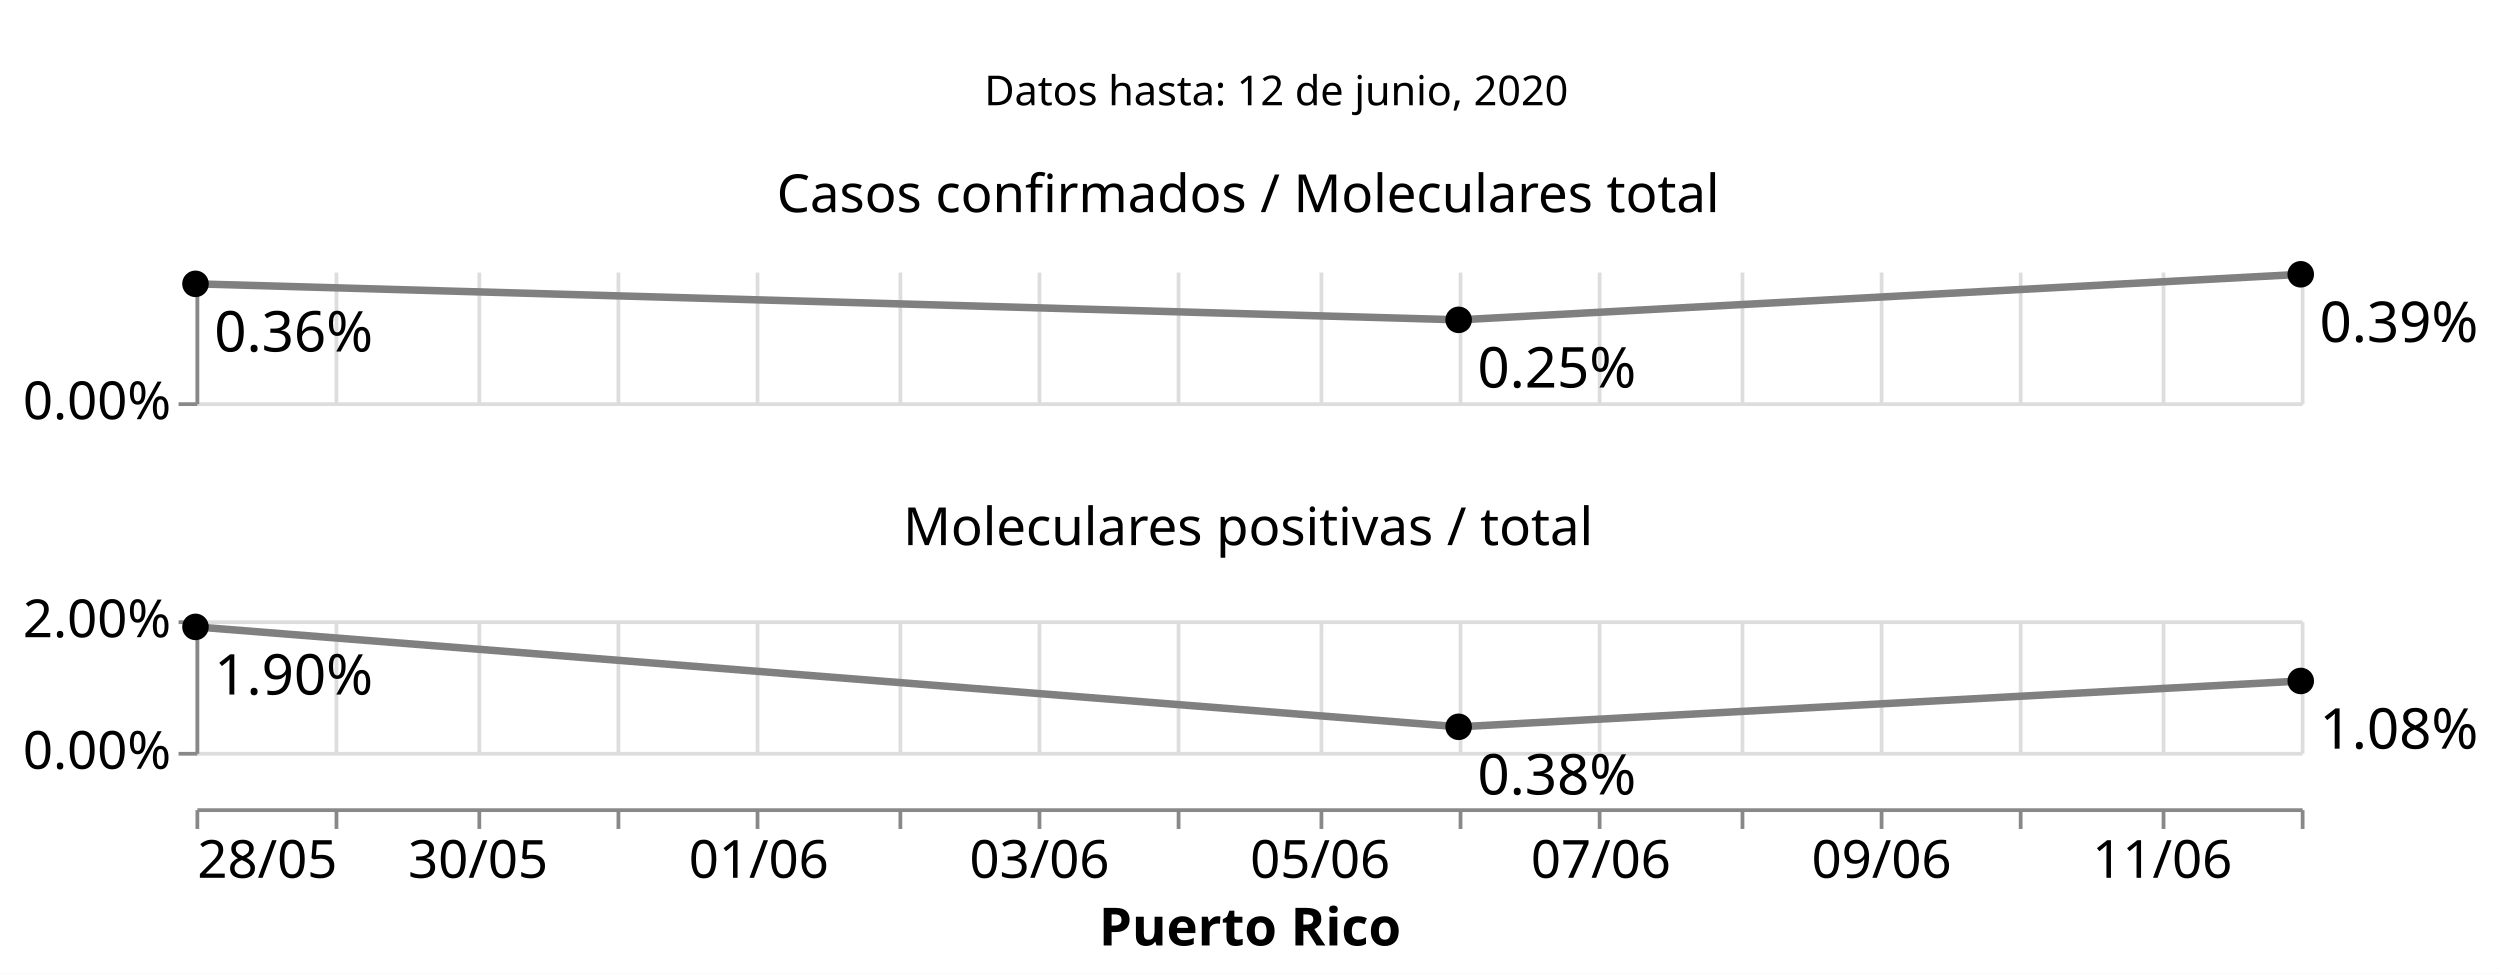
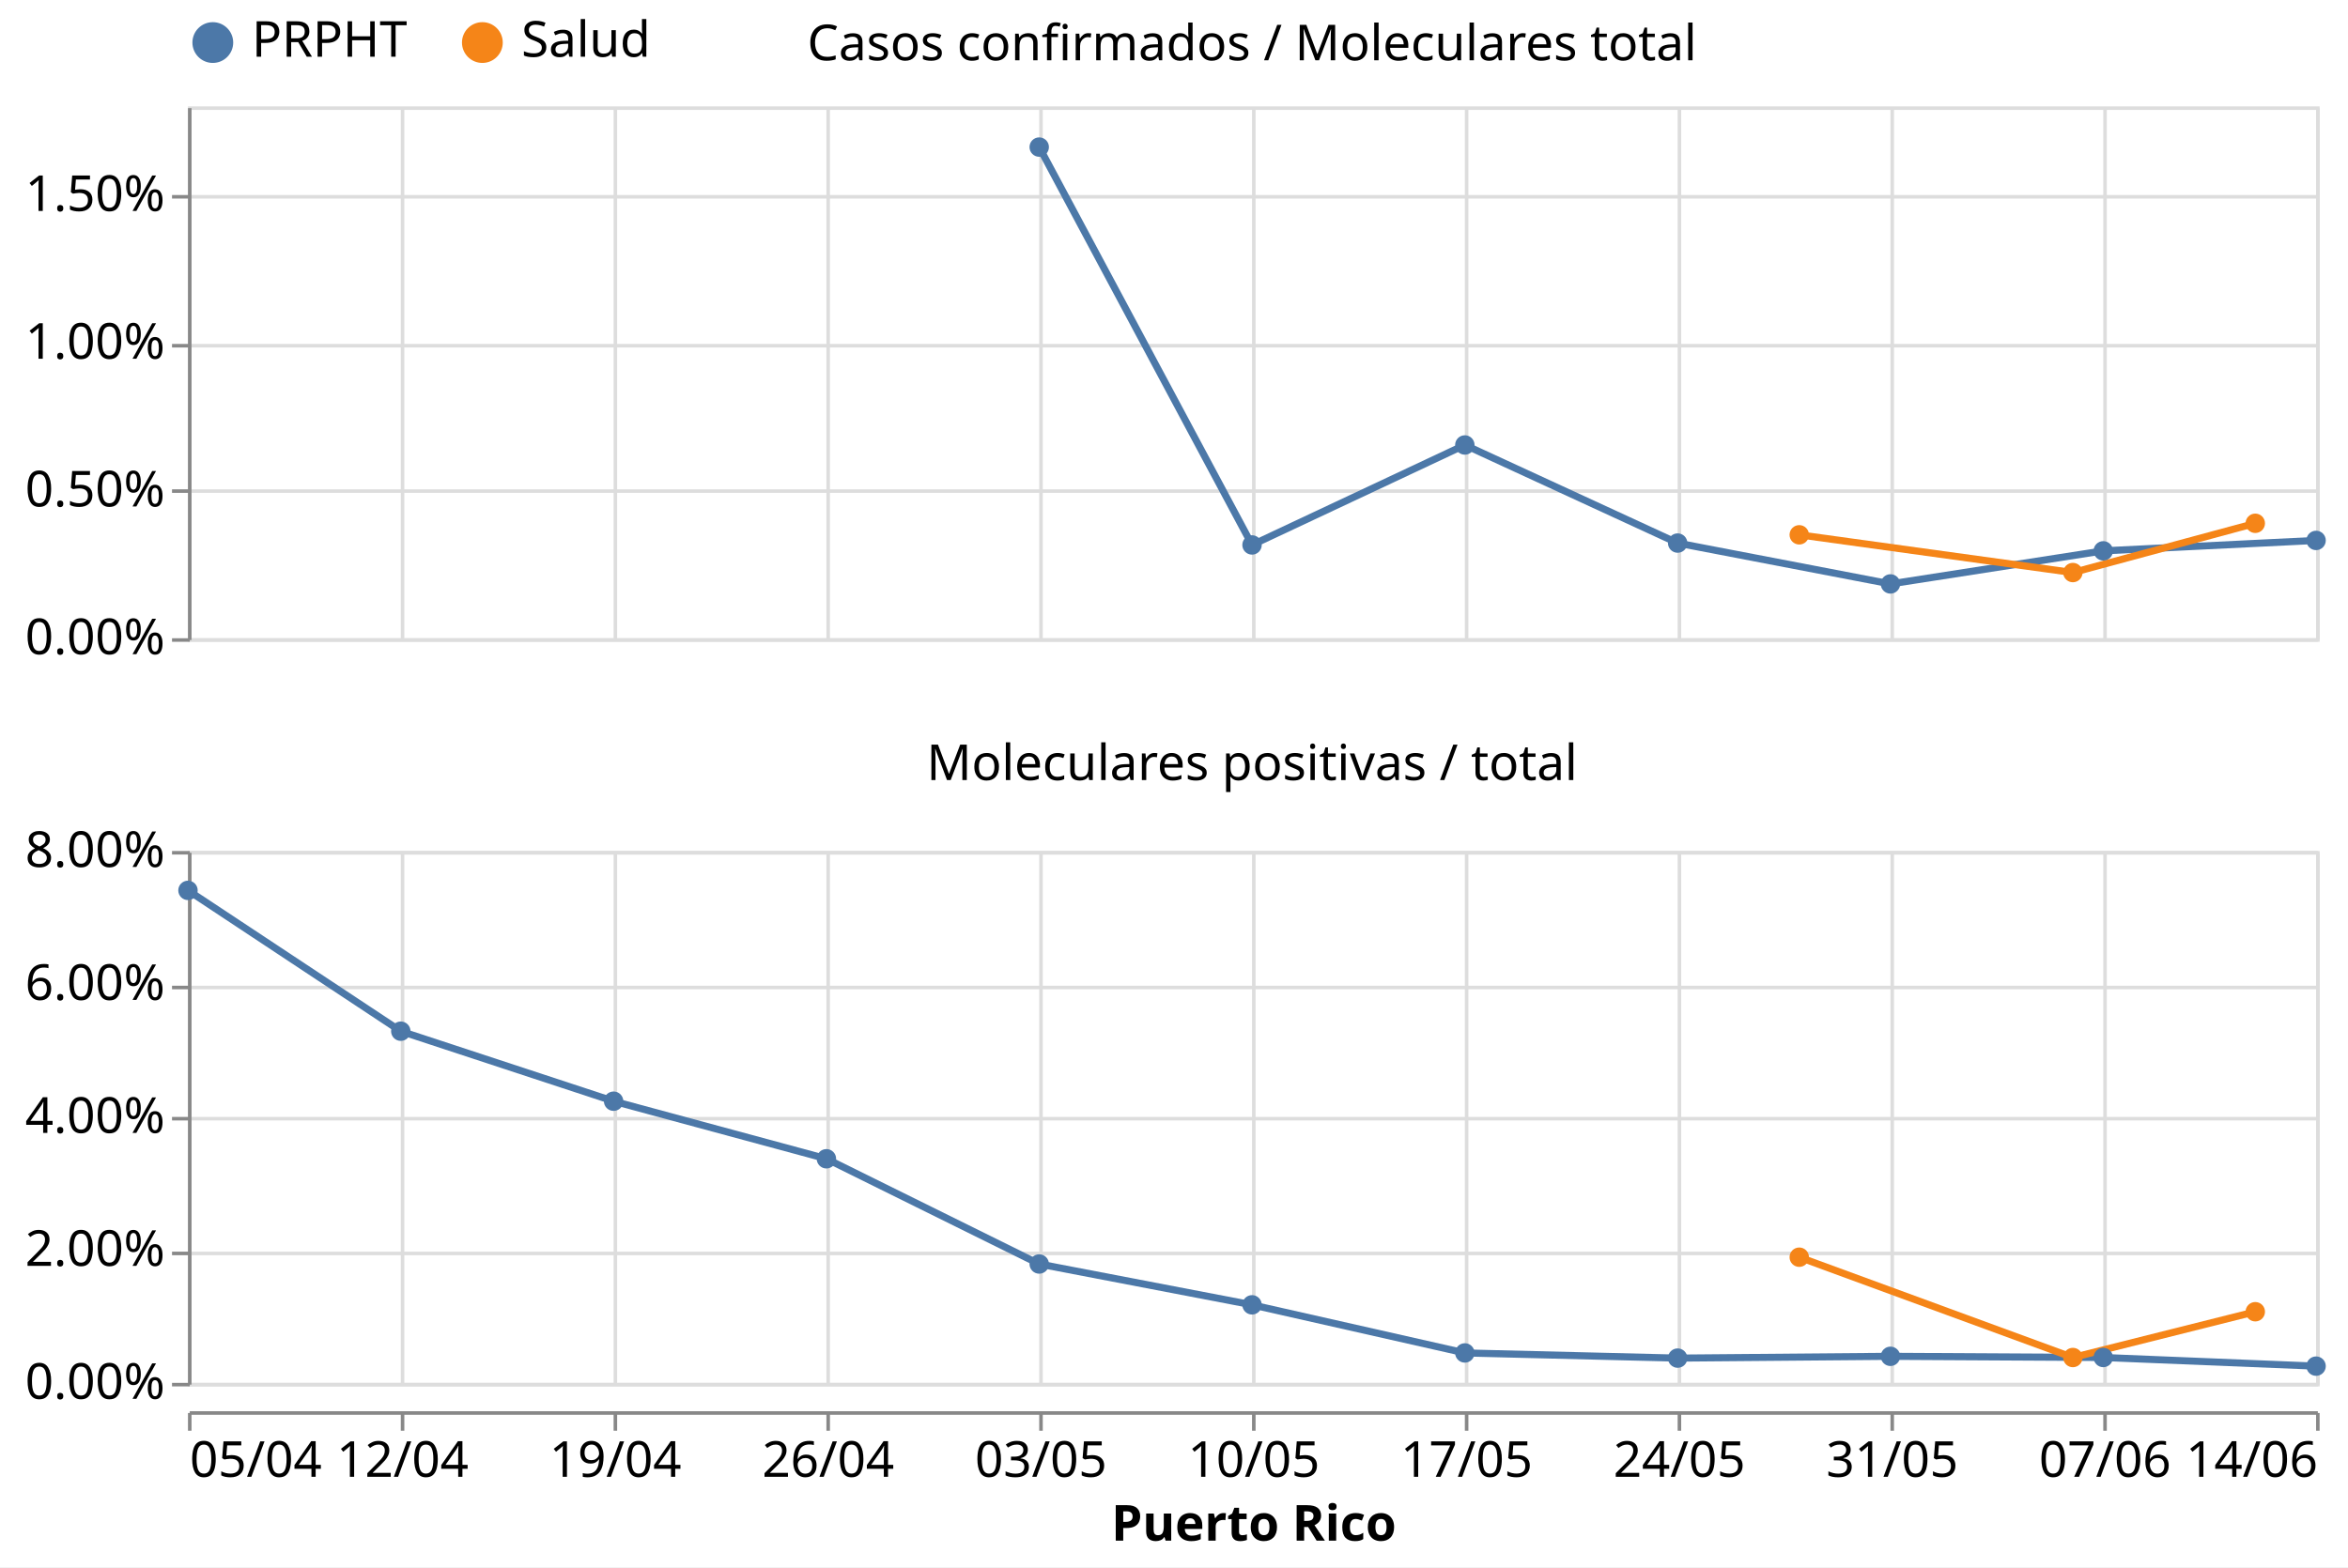
- <svg xmlns="http://www.w3.org/2000/svg" class="marks" width="665" height="259" viewBox="0 0 665 259" version="1.1">
-   <rect width="665" height="259" style="fill: white;" />
-   <g transform="translate(52,5)">
+ <svg xmlns="http://www.w3.org/2000/svg" class="marks" width="662" height="442" viewBox="0 0 662 442" version="1.1">
+   <rect width="662" height="442" style="fill: white;" />
+   <g transform="translate(53,30)">
    <g class="mark-group role-frame root">
      <g transform="translate(0,0)">
        <path class="background" d="M0,0h0v0h0Z" style="fill: none;" />
        <g>
-           <g class="mark-group role-scope concat_0_group">
-             <g transform="translate(0,0)">
-               <path class="background" d="M0,0h575v40h-575Z" style="fill: none; stroke: #ddd; stroke-width: 0;" />
+           <g class="mark-group role-column-footer column_footer">
+             <g transform="translate(0,368)">
+               <path class="background" d="M0,0h600v0h-600Z" style="fill: none;" />
              <g>
-                 <g class="mark-text role-mark concat_0_marks">
-                   <text text-anchor="middle" transform="translate(287.5,23)" style="font-family: sans-serif; font-size: 11px; fill: black;">Datos hasta: 12 de junio, 2020</text>
+                 <g class="mark-group role-axis">
+                   <g transform="translate(0.5,0.5)">
+                     <path class="background" d="M0,0h0v0h0Z" style="pointer-events: none; fill: none;" />
+                     <g>
+                       <g class="mark-rule role-axis-tick" style="pointer-events: none;">
+                         <line transform="translate(0,0)" x2="0" y2="5" style="fill: none; stroke: #888; stroke-width: 1; opacity: 1;" />
+                         <line transform="translate(60,0)" x2="0" y2="5" style="fill: none; stroke: #888; stroke-width: 1; opacity: 1;" />
+                         <line transform="translate(120,0)" x2="0" y2="5" style="fill: none; stroke: #888; stroke-width: 1; opacity: 1;" />
+                         <line transform="translate(180,0)" x2="0" y2="5" style="fill: none; stroke: #888; stroke-width: 1; opacity: 1;" />
+                         <line transform="translate(240,0)" x2="0" y2="5" style="fill: none; stroke: #888; stroke-width: 1; opacity: 1;" />
+                         <line transform="translate(300,0)" x2="0" y2="5" style="fill: none; stroke: #888; stroke-width: 1; opacity: 1;" />
+                         <line transform="translate(360,0)" x2="0" y2="5" style="fill: none; stroke: #888; stroke-width: 1; opacity: 1;" />
+                         <line transform="translate(420,0)" x2="0" y2="5" style="fill: none; stroke: #888; stroke-width: 1; opacity: 1;" />
+                         <line transform="translate(480,0)" x2="0" y2="5" style="fill: none; stroke: #888; stroke-width: 1; opacity: 1;" />
+                         <line transform="translate(540,0)" x2="0" y2="5" style="fill: none; stroke: #888; stroke-width: 1; opacity: 1;" />
+                         <line transform="translate(600,0)" x2="0" y2="5" style="fill: none; stroke: #888; stroke-width: 1; opacity: 1;" />
+                       </g>
+                       <g class="mark-text role-axis-label" style="pointer-events: none;">
+                         <text text-anchor="start" transform="translate(0,18)" style="font-family: sans-serif; font-size: 14px; fill: #000; opacity: 1;">05/04</text>
+                         <text text-anchor="middle" transform="translate(60,18)" style="font-family: sans-serif; font-size: 14px; fill: #000; opacity: 1;">12/04</text>
+                         <text text-anchor="middle" transform="translate(120,18)" style="font-family: sans-serif; font-size: 14px; fill: #000; opacity: 1;">19/04</text>
+                         <text text-anchor="middle" transform="translate(180,18)" style="font-family: sans-serif; font-size: 14px; fill: #000; opacity: 1;">26/04</text>
+                         <text text-anchor="middle" transform="translate(240,18)" style="font-family: sans-serif; font-size: 14px; fill: #000; opacity: 1;">03/05</text>
+                         <text text-anchor="middle" transform="translate(300,18)" style="font-family: sans-serif; font-size: 14px; fill: #000; opacity: 1;">10/05</text>
+                         <text text-anchor="middle" transform="translate(360,18)" style="font-family: sans-serif; font-size: 14px; fill: #000; opacity: 1;">17/05</text>
+                         <text text-anchor="middle" transform="translate(420,18)" style="font-family: sans-serif; font-size: 14px; fill: #000; opacity: 1;">24/05</text>
+                         <text text-anchor="middle" transform="translate(480,18)" style="font-family: sans-serif; font-size: 14px; fill: #000; opacity: 1;">31/05</text>
+                         <text text-anchor="middle" transform="translate(540,18)" style="font-family: sans-serif; font-size: 14px; fill: #000; opacity: 1;">07/06</text>
+                         <text text-anchor="end" transform="translate(600,18)" style="font-family: sans-serif; font-size: 14px; fill: #000; opacity: 1;">14/06</text>
+                       </g>
+                       <g class="mark-rule role-axis-domain" style="pointer-events: none;">
+                         <line transform="translate(0,0)" x2="600" y2="0" style="fill: none; stroke: #888; stroke-width: 1; opacity: 1;" />
+                       </g>
+                       <g class="mark-text role-axis-title" style="pointer-events: none;">
+                         <text text-anchor="middle" transform="translate(300,36)" style="font-family: sans-serif; font-size: 14px; font-weight: bold; fill: #000; opacity: 1;">Puerto Rico</text>
+                       </g>
+                     </g>
+                     <path class="foreground" d="" style="pointer-events: none; display: none; fill: none;" />
+                   </g>
                </g>
              </g>
              <path class="foreground" d="" style="display: none; fill: none;" />
            </g>
          </g>
-           <g class="mark-group role-scope concat_1_group">
-             <g transform="translate(0,67)">
-               <path class="background" d="M0,0h0v0h0Z" style="fill: none;" />
+           <g class="mark-group role-scope cell">
+             <g transform="translate(0,0)">
+               <path class="background" d="M0.5,0.5h600v150h-600Z" style="fill: none; stroke: #ddd;" />
              <g>
-                 <g class="mark-group role-column-footer concat_1_column_footer">
-                   <g transform="translate(0,143)">
-                     <path class="background" d="M0,0h560v0h-560Z" style="fill: none;" />
-                     <g>
-                       <g class="mark-group role-axis">
-                         <g transform="translate(0.5,0.5)">
-                           <path class="background" d="M0,0h0v0h0Z" style="pointer-events: none; fill: none;" />
+                 <g class="mark-group role-axis">
+                   <g transform="translate(0.5,150.5)">
+                     <path class="background" d="M0,0h0v0h0Z" style="pointer-events: none; fill: none;" />
+                     <g>
+                       <g class="mark-rule role-axis-grid" style="pointer-events: none;">
+                         <line transform="translate(0,-150)" x2="0" y2="150" style="fill: none; stroke: #ddd; stroke-width: 1; opacity: 1;" />
+                         <line transform="translate(60,-150)" x2="0" y2="150" style="fill: none; stroke: #ddd; stroke-width: 1; opacity: 1;" />
+                         <line transform="translate(120,-150)" x2="0" y2="150" style="fill: none; stroke: #ddd; stroke-width: 1; opacity: 1;" />
+                         <line transform="translate(180,-150)" x2="0" y2="150" style="fill: none; stroke: #ddd; stroke-width: 1; opacity: 1;" />
+                         <line transform="translate(240,-150)" x2="0" y2="150" style="fill: none; stroke: #ddd; stroke-width: 1; opacity: 1;" />
+                         <line transform="translate(300,-150)" x2="0" y2="150" style="fill: none; stroke: #ddd; stroke-width: 1; opacity: 1;" />
+                         <line transform="translate(360,-150)" x2="0" y2="150" style="fill: none; stroke: #ddd; stroke-width: 1; opacity: 1;" />
+                         <line transform="translate(420,-150)" x2="0" y2="150" style="fill: none; stroke: #ddd; stroke-width: 1; opacity: 1;" />
+                         <line transform="translate(480,-150)" x2="0" y2="150" style="fill: none; stroke: #ddd; stroke-width: 1; opacity: 1;" />
+                         <line transform="translate(540,-150)" x2="0" y2="150" style="fill: none; stroke: #ddd; stroke-width: 1; opacity: 1;" />
+                         <line transform="translate(600,-150)" x2="0" y2="150" style="fill: none; stroke: #ddd; stroke-width: 1; opacity: 1;" />
+                       </g>
+                     </g>
+                     <path class="foreground" d="" style="pointer-events: none; display: none; fill: none;" />
+                   </g>
+                 </g>
+                 <g class="mark-group role-axis">
+                   <g transform="translate(0.5,0.5)">
+                     <path class="background" d="M0,0h0v0h0Z" style="pointer-events: none; fill: none;" />
+                     <g>
+                       <g class="mark-rule role-axis-grid" style="pointer-events: none;">
+                         <line transform="translate(0,150)" x2="600" y2="0" style="fill: none; stroke: #ddd; stroke-width: 1; opacity: 1;" />
+                         <line transform="translate(0,108)" x2="600" y2="0" style="fill: none; stroke: #ddd; stroke-width: 1; opacity: 1;" />
+                         <line transform="translate(0,67)" x2="600" y2="0" style="fill: none; stroke: #ddd; stroke-width: 1; opacity: 1;" />
+                         <line transform="translate(0,25)" x2="600" y2="0" style="fill: none; stroke: #ddd; stroke-width: 1; opacity: 1;" />
+                       </g>
+                     </g>
+                     <path class="foreground" d="" style="pointer-events: none; display: none; fill: none;" />
+                   </g>
+                 </g>
+                 <g class="mark-group role-axis">
+                   <g transform="translate(0.5,0.5)">
+                     <path class="background" d="M0,0h0v0h0Z" style="pointer-events: none; fill: none;" />
+                     <g>
+                       <g class="mark-rule role-axis-tick" style="pointer-events: none;">
+                         <line transform="translate(0,150)" x2="-5" y2="0" style="fill: none; stroke: #888; stroke-width: 1; opacity: 1;" />
+                         <line transform="translate(0,108)" x2="-5" y2="0" style="fill: none; stroke: #888; stroke-width: 1; opacity: 1;" />
+                         <line transform="translate(0,67)" x2="-5" y2="0" style="fill: none; stroke: #888; stroke-width: 1; opacity: 1;" />
+                         <line transform="translate(0,25)" x2="-5" y2="0" style="fill: none; stroke: #888; stroke-width: 1; opacity: 1;" />
+                       </g>
+                       <g class="mark-text role-axis-label" style="pointer-events: none;">
+                         <text text-anchor="end" transform="translate(-7,154)" style="font-family: sans-serif; font-size: 14px; fill: #000; opacity: 1;">0.00%</text>
+                         <text text-anchor="end" transform="translate(-7,112.3333)" style="font-family: sans-serif; font-size: 14px; fill: #000; opacity: 1;">0.50%</text>
+                         <text text-anchor="end" transform="translate(-7,70.66667)" style="font-family: sans-serif; font-size: 14px; fill: #000; opacity: 1;">1.00%</text>
+                         <text text-anchor="end" transform="translate(-7,29)" style="font-family: sans-serif; font-size: 14px; fill: #000; opacity: 1;">1.50%</text>
+                       </g>
+                       <g class="mark-rule role-axis-domain" style="pointer-events: none;">
+                         <line transform="translate(0,150)" x2="0" y2="-150" style="fill: none; stroke: #888; stroke-width: 1; opacity: 1;" />
+                       </g>
+                     </g>
+                     <path class="foreground" d="" style="pointer-events: none; display: none; fill: none;" />
+                   </g>
+                 </g>
+                 <g class="mark-group role-scope child_layer_0_pathgroup">
+                   <g transform="translate(0,0)">
+                     <path class="background" d="M0,0h600v150h-600Z" style="fill: none;" />
+                     <g>
+                       <g class="mark-line role-mark child_layer_0_marks">
+                         <path d="M240,11.481L300,123.688L360,95.496L420,123.159L480,134.682L540,125.355L600,122.414" style="fill: none; stroke: #4c78a8; stroke-width: 2;" />
+                       </g>
+                     </g>
+                     <path class="foreground" d="" style="display: none; fill: none;" />
+                   </g>
+                   <g transform="translate(0,0)">
+                     <path class="background" d="M0,0h600v150h-600Z" style="fill: none;" />
+                     <g>
+                       <g class="mark-line role-mark child_layer_0_marks">
+                         <path d="M454.286,120.832L531.429,131.476L582.857,117.582" style="fill: none; stroke: #f58518; stroke-width: 2;" />
+                       </g>
+                     </g>
+                     <path class="foreground" d="" style="display: none; fill: none;" />
+                   </g>
+                 </g>
+                 <g class="mark-symbol role-mark child_layer_1_marks">
+                   <path transform="translate(240,11.48137)" d="M2.739,0A2.739,2.739,0,1,1,-2.739,0A2.739,2.739,0,1,1,2.739,0" style="fill: #4c78a8; stroke-width: 2; opacity: 1;" />
+                   <path transform="translate(300,123.6884)" d="M2.739,0A2.739,2.739,0,1,1,-2.739,0A2.739,2.739,0,1,1,2.739,0" style="fill: #4c78a8; stroke-width: 2; opacity: 1;" />
+                   <path transform="translate(360,95.49587)" d="M2.739,0A2.739,2.739,0,1,1,-2.739,0A2.739,2.739,0,1,1,2.739,0" style="fill: #4c78a8; stroke-width: 2; opacity: 1;" />
+                   <path transform="translate(420,123.1587)" d="M2.739,0A2.739,2.739,0,1,1,-2.739,0A2.739,2.739,0,1,1,2.739,0" style="fill: #4c78a8; stroke-width: 2; opacity: 1;" />
+                   <path transform="translate(454.2857,120.8319)" d="M2.739,0A2.739,2.739,0,1,1,-2.739,0A2.739,2.739,0,1,1,2.739,0" style="fill: #f58518; stroke-width: 2; opacity: 1;" />
+                   <path transform="translate(480,134.6823)" d="M2.739,0A2.739,2.739,0,1,1,-2.739,0A2.739,2.739,0,1,1,2.739,0" style="fill: #4c78a8; stroke-width: 2; opacity: 1;" />
+                   <path transform="translate(531.4286,131.4756)" d="M2.739,0A2.739,2.739,0,1,1,-2.739,0A2.739,2.739,0,1,1,2.739,0" style="fill: #f58518; stroke-width: 2; opacity: 1;" />
+                   <path transform="translate(540,125.3547)" d="M2.739,0A2.739,2.739,0,1,1,-2.739,0A2.739,2.739,0,1,1,2.739,0" style="fill: #4c78a8; stroke-width: 2; opacity: 1;" />
+                   <path transform="translate(582.8571,117.5825)" d="M2.739,0A2.739,2.739,0,1,1,-2.739,0A2.739,2.739,0,1,1,2.739,0" style="fill: #f58518; stroke-width: 2; opacity: 1;" />
+                   <path transform="translate(600,122.4141)" d="M2.739,0A2.739,2.739,0,1,1,-2.739,0A2.739,2.739,0,1,1,2.739,0" style="fill: #4c78a8; stroke-width: 2; opacity: 1;" />
+                 </g>
+                 <g class="mark-group role-title">
+                   <g transform="translate(300,-24)">
+                     <path class="background" d="M0,0h0v0h0Z" style="pointer-events: none; fill: none;" />
+                     <g>
+                       <g class="mark-text role-title-text" style="pointer-events: none;">
+                         <text text-anchor="middle" transform="translate(0,11)" style="font-family: sans-serif; font-size: 14px; fill: #000; opacity: 1;">Casos confirmados / Moleculares total</text>
+                       </g>
+                     </g>
+                     <path class="foreground" d="" style="pointer-events: none; display: none; fill: none;" />
+                   </g>
+                 </g>
+               </g>
+               <path class="foreground" d="" style="display: none; fill: none;" />
+             </g>
+             <g transform="translate(0,210)">
+               <path class="background" d="M0.5,0.5h600v150h-600Z" style="fill: none; stroke: #ddd;" />
+               <g>
+                 <g class="mark-group role-axis">
+                   <g transform="translate(0.5,150.5)">
+                     <path class="background" d="M0,0h0v0h0Z" style="pointer-events: none; fill: none;" />
+                     <g>
+                       <g class="mark-rule role-axis-grid" style="pointer-events: none;">
+                         <line transform="translate(0,-150)" x2="0" y2="150" style="fill: none; stroke: #ddd; stroke-width: 1; opacity: 1;" />
+                         <line transform="translate(60,-150)" x2="0" y2="150" style="fill: none; stroke: #ddd; stroke-width: 1; opacity: 1;" />
+                         <line transform="translate(120,-150)" x2="0" y2="150" style="fill: none; stroke: #ddd; stroke-width: 1; opacity: 1;" />
+                         <line transform="translate(180,-150)" x2="0" y2="150" style="fill: none; stroke: #ddd; stroke-width: 1; opacity: 1;" />
+                         <line transform="translate(240,-150)" x2="0" y2="150" style="fill: none; stroke: #ddd; stroke-width: 1; opacity: 1;" />
+                         <line transform="translate(300,-150)" x2="0" y2="150" style="fill: none; stroke: #ddd; stroke-width: 1; opacity: 1;" />
+                         <line transform="translate(360,-150)" x2="0" y2="150" style="fill: none; stroke: #ddd; stroke-width: 1; opacity: 1;" />
+                         <line transform="translate(420,-150)" x2="0" y2="150" style="fill: none; stroke: #ddd; stroke-width: 1; opacity: 1;" />
+                         <line transform="translate(480,-150)" x2="0" y2="150" style="fill: none; stroke: #ddd; stroke-width: 1; opacity: 1;" />
+                         <line transform="translate(540,-150)" x2="0" y2="150" style="fill: none; stroke: #ddd; stroke-width: 1; opacity: 1;" />
+                         <line transform="translate(600,-150)" x2="0" y2="150" style="fill: none; stroke: #ddd; stroke-width: 1; opacity: 1;" />
+                       </g>
+                     </g>
+                     <path class="foreground" d="" style="pointer-events: none; display: none; fill: none;" />
+                   </g>
+                 </g>
+                 <g class="mark-group role-axis">
+                   <g transform="translate(0.5,0.5)">
+                     <path class="background" d="M0,0h0v0h0Z" style="pointer-events: none; fill: none;" />
+                     <g>
+                       <g class="mark-rule role-axis-grid" style="pointer-events: none;">
+                         <line transform="translate(0,150)" x2="600" y2="0" style="fill: none; stroke: #ddd; stroke-width: 1; opacity: 1;" />
+                         <line transform="translate(0,113)" x2="600" y2="0" style="fill: none; stroke: #ddd; stroke-width: 1; opacity: 1;" />
+                         <line transform="translate(0,75)" x2="600" y2="0" style="fill: none; stroke: #ddd; stroke-width: 1; opacity: 1;" />
+                         <line transform="translate(0,38)" x2="600" y2="0" style="fill: none; stroke: #ddd; stroke-width: 1; opacity: 1;" />
+                         <line transform="translate(0,0)" x2="600" y2="0" style="fill: none; stroke: #ddd; stroke-width: 1; opacity: 1;" />
+                       </g>
+                     </g>
+                     <path class="foreground" d="" style="pointer-events: none; display: none; fill: none;" />
+                   </g>
+                 </g>
+                 <g class="mark-group role-axis">
+                   <g transform="translate(0.5,0.5)">
+                     <path class="background" d="M0,0h0v0h0Z" style="pointer-events: none; fill: none;" />
+                     <g>
+                       <g class="mark-rule role-axis-tick" style="pointer-events: none;">
+                         <line transform="translate(0,150)" x2="-5" y2="0" style="fill: none; stroke: #888; stroke-width: 1; opacity: 1;" />
+                         <line transform="translate(0,113)" x2="-5" y2="0" style="fill: none; stroke: #888; stroke-width: 1; opacity: 1;" />
+                         <line transform="translate(0,75)" x2="-5" y2="0" style="fill: none; stroke: #888; stroke-width: 1; opacity: 1;" />
+                         <line transform="translate(0,38)" x2="-5" y2="0" style="fill: none; stroke: #888; stroke-width: 1; opacity: 1;" />
+                         <line transform="translate(0,0)" x2="-5" y2="0" style="fill: none; stroke: #888; stroke-width: 1; opacity: 1;" />
+                       </g>
+                       <g class="mark-text role-axis-label" style="pointer-events: none;">
+                         <text text-anchor="end" transform="translate(-7,154)" style="font-family: sans-serif; font-size: 14px; fill: #000; opacity: 1;">0.00%</text>
+                         <text text-anchor="end" transform="translate(-7,116.5)" style="font-family: sans-serif; font-size: 14px; fill: #000; opacity: 1;">2.00%</text>
+                         <text text-anchor="end" transform="translate(-7,79)" style="font-family: sans-serif; font-size: 14px; fill: #000; opacity: 1;">4.00%</text>
+                         <text text-anchor="end" transform="translate(-7,41.5)" style="font-family: sans-serif; font-size: 14px; fill: #000; opacity: 1;">6.00%</text>
+                         <text text-anchor="end" transform="translate(-7,4)" style="font-family: sans-serif; font-size: 14px; fill: #000; opacity: 1;">8.00%</text>
+                       </g>
+                       <g class="mark-rule role-axis-domain" style="pointer-events: none;">
+                         <line transform="translate(0,150)" x2="0" y2="-150" style="fill: none; stroke: #888; stroke-width: 1; opacity: 1;" />
+                       </g>
+                     </g>
+                     <path class="foreground" d="" style="pointer-events: none; display: none; fill: none;" />
+                   </g>
+                 </g>
+                 <g class="mark-group role-scope child_layer_0_pathgroup">
+                   <g transform="translate(0,0)">
+                     <path class="background" d="M0,0h600v150h-600Z" style="fill: none;" />
+                     <g>
+                       <g class="mark-line role-mark child_layer_0_marks">
+                         <path d="M0,11.111L60,50.825L120,70.567L180,86.803L240,116.481L300,127.995L360,141.563L420,143.021L480,142.515L540,142.847L600,145.285" style="fill: none; stroke: #4c78a8; stroke-width: 2;" />
+                       </g>
+                     </g>
+                     <path class="foreground" d="" style="display: none; fill: none;" />
+                   </g>
+                   <g transform="translate(0,0)">
+                     <path class="background" d="M0,0h600v150h-600Z" style="fill: none;" />
+                     <g>
+                       <g class="mark-line role-mark child_layer_0_marks">
+                         <path d="M454.286,114.561L531.429,142.855L582.857,129.942" style="fill: none; stroke: #f58518; stroke-width: 2;" />
+                       </g>
+                     </g>
+                     <path class="foreground" d="" style="display: none; fill: none;" />
+                   </g>
+                 </g>
+                 <g class="mark-symbol role-mark child_layer_1_marks">
+                   <path transform="translate(0,11.11111)" d="M2.739,0A2.739,2.739,0,1,1,-2.739,0A2.739,2.739,0,1,1,2.739,0" style="fill: #4c78a8; stroke-width: 2; opacity: 1;" />
+                   <path transform="translate(60,50.82505)" d="M2.739,0A2.739,2.739,0,1,1,-2.739,0A2.739,2.739,0,1,1,2.739,0" style="fill: #4c78a8; stroke-width: 2; opacity: 1;" />
+                   <path transform="translate(120,70.56713)" d="M2.739,0A2.739,2.739,0,1,1,-2.739,0A2.739,2.739,0,1,1,2.739,0" style="fill: #4c78a8; stroke-width: 2; opacity: 1;" />
+                   <path transform="translate(180,86.80328)" d="M2.739,0A2.739,2.739,0,1,1,-2.739,0A2.739,2.739,0,1,1,2.739,0" style="fill: #4c78a8; stroke-width: 2; opacity: 1;" />
+                   <path transform="translate(240,116.4811)" d="M2.739,0A2.739,2.739,0,1,1,-2.739,0A2.739,2.739,0,1,1,2.739,0" style="fill: #4c78a8; stroke-width: 2; opacity: 1;" />
+                   <path transform="translate(300,127.9951)" d="M2.739,0A2.739,2.739,0,1,1,-2.739,0A2.739,2.739,0,1,1,2.739,0" style="fill: #4c78a8; stroke-width: 2; opacity: 1;" />
+                   <path transform="translate(360,141.5635)" d="M2.739,0A2.739,2.739,0,1,1,-2.739,0A2.739,2.739,0,1,1,2.739,0" style="fill: #4c78a8; stroke-width: 2; opacity: 1;" />
+                   <path transform="translate(420,143.0213)" d="M2.739,0A2.739,2.739,0,1,1,-2.739,0A2.739,2.739,0,1,1,2.739,0" style="fill: #4c78a8; stroke-width: 2; opacity: 1;" />
+                   <path transform="translate(454.2857,114.5607)" d="M2.739,0A2.739,2.739,0,1,1,-2.739,0A2.739,2.739,0,1,1,2.739,0" style="fill: #f58518; stroke-width: 2; opacity: 1;" />
+                   <path transform="translate(480,142.5146)" d="M2.739,0A2.739,2.739,0,1,1,-2.739,0A2.739,2.739,0,1,1,2.739,0" style="fill: #4c78a8; stroke-width: 2; opacity: 1;" />
+                   <path transform="translate(531.4286,142.8549)" d="M2.739,0A2.739,2.739,0,1,1,-2.739,0A2.739,2.739,0,1,1,2.739,0" style="fill: #f58518; stroke-width: 2; opacity: 1;" />
+                   <path transform="translate(540,142.8475)" d="M2.739,0A2.739,2.739,0,1,1,-2.739,0A2.739,2.739,0,1,1,2.739,0" style="fill: #4c78a8; stroke-width: 2; opacity: 1;" />
+                   <path transform="translate(582.8571,129.9416)" d="M2.739,0A2.739,2.739,0,1,1,-2.739,0A2.739,2.739,0,1,1,2.739,0" style="fill: #f58518; stroke-width: 2; opacity: 1;" />
+                   <path transform="translate(600,145.2852)" d="M2.739,0A2.739,2.739,0,1,1,-2.739,0A2.739,2.739,0,1,1,2.739,0" style="fill: #4c78a8; stroke-width: 2; opacity: 1;" />
+                 </g>
+                 <g class="mark-group role-title">
+                   <g transform="translate(300,-31)">
+                     <path class="background" d="M0,0h0v0h0Z" style="pointer-events: none; fill: none;" />
+                     <g>
+                       <g class="mark-text role-title-text" style="pointer-events: none;">
+                         <text text-anchor="middle" transform="translate(0,11)" style="font-family: sans-serif; font-size: 14px; fill: #000; opacity: 1;">Moleculares positivas / total</text>
+                       </g>
+                     </g>
+                     <path class="foreground" d="" style="pointer-events: none; display: none; fill: none;" />
+                   </g>
+                 </g>
+               </g>
+               <path class="foreground" d="" style="display: none; fill: none;" />
+             </g>
+           </g>
+           <g class="mark-group role-legend">
+             <g transform="translate(0,-25)">
+               <path class="background" d="M0,0h130v14h-130Z" style="pointer-events: none; fill: none;" />
+               <g>
+                 <g class="mark-group role-legend-entry">
+                   <g transform="translate(0,0)">
+                     <path class="background" d="M0,0h0v0h0Z" style="pointer-events: none; fill: none;" />
+                     <g>
+                       <g class="mark-group role-scope">
+                         <g transform="translate(0,0)">
+                           <path class="background" d="M0,0h65.448v14h-65.448Z" style="pointer-events: none; fill: none; opacity: 1;" />
                          <g>
-                             <g class="mark-rule role-axis-tick" style="pointer-events: none;">
-                               <line transform="translate(0,0)" x2="0" y2="5" style="fill: none; stroke: #888; stroke-width: 1; opacity: 1;" />
-                               <line transform="translate(37,0)" x2="0" y2="5" style="fill: none; stroke: #888; stroke-width: 1; opacity: 1;" />
-                               <line transform="translate(75,0)" x2="0" y2="5" style="fill: none; stroke: #888; stroke-width: 1; opacity: 1;" />
-                               <line transform="translate(112,0)" x2="0" y2="5" style="fill: none; stroke: #888; stroke-width: 1; opacity: 1;" />
-                               <line transform="translate(149,0)" x2="0" y2="5" style="fill: none; stroke: #888; stroke-width: 1; opacity: 1;" />
-                               <line transform="translate(187,0)" x2="0" y2="5" style="fill: none; stroke: #888; stroke-width: 1; opacity: 1;" />
-                               <line transform="translate(224,0)" x2="0" y2="5" style="fill: none; stroke: #888; stroke-width: 1; opacity: 1;" />
-                               <line transform="translate(261,0)" x2="0" y2="5" style="fill: none; stroke: #888; stroke-width: 1; opacity: 1;" />
-                               <line transform="translate(299,0)" x2="0" y2="5" style="fill: none; stroke: #888; stroke-width: 1; opacity: 1;" />
-                               <line transform="translate(336,0)" x2="0" y2="5" style="fill: none; stroke: #888; stroke-width: 1; opacity: 1;" />
-                               <line transform="translate(373,0)" x2="0" y2="5" style="fill: none; stroke: #888; stroke-width: 1; opacity: 1;" />
-                               <line transform="translate(411,0)" x2="0" y2="5" style="fill: none; stroke: #888; stroke-width: 1; opacity: 1;" />
-                               <line transform="translate(448,0)" x2="0" y2="5" style="fill: none; stroke: #888; stroke-width: 1; opacity: 1;" />
-                               <line transform="translate(485,0)" x2="0" y2="5" style="fill: none; stroke: #888; stroke-width: 1; opacity: 1;" />
-                               <line transform="translate(523,0)" x2="0" y2="5" style="fill: none; stroke: #888; stroke-width: 1; opacity: 1;" />
-                               <line transform="translate(560,0)" x2="0" y2="5" style="fill: none; stroke: #888; stroke-width: 1; opacity: 1;" />
+                             <g class="mark-symbol role-legend-symbol" style="pointer-events: none;">
+                               <path transform="translate(7,7)" d="M5,0A5,5,0,1,1,-5,0A5,5,0,1,1,5,0" style="fill: #4c78a8; stroke: #4c78a8; stroke-width: 1.5; opacity: 1;" />
                            </g>
-                             <g class="mark-text role-axis-label" style="pointer-events: none;">
-                               <text text-anchor="start" transform="translate(0,18)" style="font-family: sans-serif; font-size: 14px; fill: #000; opacity: 1;">28/05</text>
-                               <text text-anchor="middle" transform="translate(37.33333,18)" style="font-family: sans-serif; font-size: 14px; fill: #000; opacity: 0;">29/05</text>
-                               <text text-anchor="middle" transform="translate(74.66667,18)" style="font-family: sans-serif; font-size: 14px; fill: #000; opacity: 1;">30/05</text>
-                               <text text-anchor="middle" transform="translate(112,18)" style="font-family: sans-serif; font-size: 14px; fill: #000; opacity: 0;">31/05</text>
-                               <text text-anchor="middle" transform="translate(149.3333,18)" style="font-family: sans-serif; font-size: 14px; fill: #000; opacity: 1;">01/06</text>
-                               <text text-anchor="middle" transform="translate(186.6667,18)" style="font-family: sans-serif; font-size: 14px; fill: #000; opacity: 0;">02/06</text>
-                               <text text-anchor="middle" transform="translate(224,18)" style="font-family: sans-serif; font-size: 14px; fill: #000; opacity: 1;">03/06</text>
-                               <text text-anchor="middle" transform="translate(261.3333,18)" style="font-family: sans-serif; font-size: 14px; fill: #000; opacity: 0;">04/06</text>
-                               <text text-anchor="middle" transform="translate(298.6667,18)" style="font-family: sans-serif; font-size: 14px; fill: #000; opacity: 1;">05/06</text>
-                               <text text-anchor="middle" transform="translate(336,18)" style="font-family: sans-serif; font-size: 14px; fill: #000; opacity: 0;">06/06</text>
-                               <text text-anchor="middle" transform="translate(373.3333,18)" style="font-family: sans-serif; font-size: 14px; fill: #000; opacity: 1;">07/06</text>
-                               <text text-anchor="middle" transform="translate(410.6667,18)" style="font-family: sans-serif; font-size: 14px; fill: #000; opacity: 0;">08/06</text>
-                               <text text-anchor="middle" transform="translate(448,18)" style="font-family: sans-serif; font-size: 14px; fill: #000; opacity: 1;">09/06</text>
-                               <text text-anchor="middle" transform="translate(485.3333,18)" style="font-family: sans-serif; font-size: 14px; fill: #000; opacity: 0;">10/06</text>
-                               <text text-anchor="middle" transform="translate(522.6667,18)" style="font-family: sans-serif; font-size: 14px; fill: #000; opacity: 1;">11/06</text>
-                               <text text-anchor="end" transform="translate(560,18)" style="font-family: sans-serif; font-size: 14px; fill: #000; opacity: 0;">12/06</text>
-                             </g>
-                             <g class="mark-rule role-axis-domain" style="pointer-events: none;">
-                               <line transform="translate(0,0)" x2="560" y2="0" style="fill: none; stroke: #888; stroke-width: 1; opacity: 1;" />
-                             </g>
-                             <g class="mark-text role-axis-title" style="pointer-events: none;">
-                               <text text-anchor="middle" transform="translate(280,36)" style="font-family: sans-serif; font-size: 14px; font-weight: bold; fill: #000; opacity: 1;">Puerto Rico</text>
+                             <g class="mark-text role-legend-label" style="pointer-events: none;">
+                               <text text-anchor="start" transform="translate(18,11)" style="font-family: sans-serif; font-size: 14px; fill: #000; opacity: 1;">PRPHT</text>
                            </g>
                          </g>
                          <path class="foreground" d="" style="pointer-events: none; display: none; fill: none;" />
                        </g>
-                       </g>
-                     </g>
-                     <path class="foreground" d="" style="display: none; fill: none;" />
-                   </g>
-                 </g>
-                 <g class="mark-group role-scope concat_1_cell">
-                   <g transform="translate(0,0)">
-                     <path class="background" d="M0,0h560v35h-560Z" style="fill: none; stroke: #ddd; stroke-width: 0;" />
-                     <g>
-                       <g class="mark-group role-axis">
-                         <g transform="translate(0.5,35.5)">
-                           <path class="background" d="M0,0h0v0h0Z" style="pointer-events: none; fill: none;" />
+                         <g transform="translate(76,0)">
+                           <path class="background" d="M0,0h53.807v14h-53.807Z" style="pointer-events: none; fill: none; opacity: 1;" />
                          <g>
-                             <g class="mark-rule role-axis-grid" style="pointer-events: none;">
-                               <line transform="translate(0,-35)" x2="0" y2="35" style="fill: none; stroke: #ddd; stroke-width: 1; opacity: 1;" />
-                               <line transform="translate(37,-35)" x2="0" y2="35" style="fill: none; stroke: #ddd; stroke-width: 1; opacity: 1;" />
-                               <line transform="translate(75,-35)" x2="0" y2="35" style="fill: none; stroke: #ddd; stroke-width: 1; opacity: 1;" />
-                               <line transform="translate(112,-35)" x2="0" y2="35" style="fill: none; stroke: #ddd; stroke-width: 1; opacity: 1;" />
-                               <line transform="translate(149,-35)" x2="0" y2="35" style="fill: none; stroke: #ddd; stroke-width: 1; opacity: 1;" />
-                               <line transform="translate(187,-35)" x2="0" y2="35" style="fill: none; stroke: #ddd; stroke-width: 1; opacity: 1;" />
-                               <line transform="translate(224,-35)" x2="0" y2="35" style="fill: none; stroke: #ddd; stroke-width: 1; opacity: 1;" />
-                               <line transform="translate(261,-35)" x2="0" y2="35" style="fill: none; stroke: #ddd; stroke-width: 1; opacity: 1;" />
-                               <line transform="translate(299,-35)" x2="0" y2="35" style="fill: none; stroke: #ddd; stroke-width: 1; opacity: 1;" />
-                               <line transform="translate(336,-35)" x2="0" y2="35" style="fill: none; stroke: #ddd; stroke-width: 1; opacity: 1;" />
-                               <line transform="translate(373,-35)" x2="0" y2="35" style="fill: none; stroke: #ddd; stroke-width: 1; opacity: 1;" />
-                               <line transform="translate(411,-35)" x2="0" y2="35" style="fill: none; stroke: #ddd; stroke-width: 1; opacity: 1;" />
-                               <line transform="translate(448,-35)" x2="0" y2="35" style="fill: none; stroke: #ddd; stroke-width: 1; opacity: 1;" />
-                               <line transform="translate(485,-35)" x2="0" y2="35" style="fill: none; stroke: #ddd; stroke-width: 1; opacity: 1;" />
-                               <line transform="translate(523,-35)" x2="0" y2="35" style="fill: none; stroke: #ddd; stroke-width: 1; opacity: 1;" />
-                               <line transform="translate(560,-35)" x2="0" y2="35" style="fill: none; stroke: #ddd; stroke-width: 1; opacity: 1;" />
+                             <g class="mark-symbol role-legend-symbol" style="pointer-events: none;">
+                               <path transform="translate(7,7)" d="M5,0A5,5,0,1,1,-5,0A5,5,0,1,1,5,0" style="fill: #f58518; stroke: #f58518; stroke-width: 1.5; opacity: 1;" />
+                             </g>
+                             <g class="mark-text role-legend-label" style="pointer-events: none;">
+                               <text text-anchor="start" transform="translate(18,11)" style="font-family: sans-serif; font-size: 14px; fill: #000; opacity: 1;">Salud</text>
                            </g>
                          </g>
                          <path class="foreground" d="" style="pointer-events: none; display: none; fill: none;" />
                        </g>
                      </g>
-                       <g class="mark-group role-axis">
-                         <g transform="translate(0.5,0.5)">
-                           <path class="background" d="M0,0h0v0h0Z" style="pointer-events: none; fill: none;" />
-                           <g>
-                             <g class="mark-rule role-axis-grid" style="pointer-events: none;">
-                               <line transform="translate(0,35)" x2="560" y2="0" style="fill: none; stroke: #ddd; stroke-width: 1; opacity: 1;" />
-                             </g>
-                           </g>
-                           <path class="foreground" d="" style="pointer-events: none; display: none; fill: none;" />
-                         </g>
-                       </g>
-                       <g class="mark-group role-axis">
-                         <g transform="translate(0.5,0.5)">
-                           <path class="background" d="M0,0h0v0h0Z" style="pointer-events: none; fill: none;" />
-                           <g>
-                             <g class="mark-rule role-axis-tick" style="pointer-events: none;">
-                               <line transform="translate(0,35)" x2="-5" y2="0" style="fill: none; stroke: #888; stroke-width: 1; opacity: 1;" />
-                             </g>
-                             <g class="mark-text role-axis-label" style="pointer-events: none;">
-                               <text text-anchor="end" transform="translate(-7,39)" style="font-family: sans-serif; font-size: 14px; fill: #000; opacity: 1;">0.00%</text>
-                             </g>
-                             <g class="mark-rule role-axis-domain" style="pointer-events: none;">
-                               <line transform="translate(0,35)" x2="0" y2="-35" style="fill: none; stroke: #888; stroke-width: 1; opacity: 1;" />
-                             </g>
-                           </g>
-                           <path class="foreground" d="" style="pointer-events: none; display: none; fill: none;" />
-                         </g>
-                       </g>
-                       <g class="mark-line role-mark concat_1_child_layer_0_layer_0_marks">
-                         <path d="M0,3.502L336,13.081L560,0.962" style="fill: none; stroke: grey; stroke-width: 2;" />
-                       </g>
-                       <g class="mark-symbol role-mark concat_1_child_layer_0_layer_1_marks">
-                         <path transform="translate(0,3.501575)" d="M3.536,0A3.536,3.536,0,1,1,-3.536,0A3.536,3.536,0,1,1,3.536,0" style="fill: black; stroke-width: 2; opacity: 1;" />
-                         <path transform="translate(336,13.08101)" d="M3.536,0A3.536,3.536,0,1,1,-3.536,0A3.536,3.536,0,1,1,3.536,0" style="fill: black; stroke-width: 2; opacity: 1;" />
-                         <path transform="translate(560,0.9615852)" d="M3.536,0A3.536,3.536,0,1,1,-3.536,0A3.536,3.536,0,1,1,3.536,0" style="fill: black; stroke-width: 2; opacity: 1;" />
-                       </g>
-                       <g class="mark-text role-mark concat_1_child_layer_1_marks">
-                         <text text-anchor="start" transform="translate(5,21.50157)" style="font-family: sans-serif; font-size: 15px; fill: black;">0.36%</text>
-                         <text text-anchor="start" transform="translate(341,31.08101)" style="font-family: sans-serif; font-size: 15px; fill: black;">0.25%</text>
-                         <text text-anchor="start" transform="translate(565,18.96159)" style="font-family: sans-serif; font-size: 15px; fill: black;">0.39%</text>
-                       </g>
-                       <g class="mark-group role-title">
-                         <g transform="translate(280,-26.57395)">
-                           <path class="background" d="M0,0h0v0h0Z" style="pointer-events: none; fill: none;" />
-                           <g>
-                             <g class="mark-text role-title-text" style="pointer-events: none;">
-                               <text text-anchor="middle" transform="translate(0,11)" style="font-family: sans-serif; font-size: 14px; fill: #000; opacity: 1;">Casos confirmados / Moleculares total</text>
-                             </g>
-                           </g>
-                           <path class="foreground" d="" style="pointer-events: none; display: none; fill: none;" />
-                         </g>
-                       </g>
-                     </g>
-                     <path class="foreground" d="" style="display: none; fill: none;" />
-                   </g>
-                   <g transform="translate(0,93)">
-                     <path class="background" d="M0,0h560v35h-560Z" style="fill: none; stroke: #ddd; stroke-width: 0;" />
-                     <g>
-                       <g class="mark-group role-axis">
-                         <g transform="translate(0.5,35.5)">
-                           <path class="background" d="M0,0h0v0h0Z" style="pointer-events: none; fill: none;" />
-                           <g>
-                             <g class="mark-rule role-axis-grid" style="pointer-events: none;">
-                               <line transform="translate(0,-35)" x2="0" y2="35" style="fill: none; stroke: #ddd; stroke-width: 1; opacity: 1;" />
-                               <line transform="translate(37,-35)" x2="0" y2="35" style="fill: none; stroke: #ddd; stroke-width: 1; opacity: 1;" />
-                               <line transform="translate(75,-35)" x2="0" y2="35" style="fill: none; stroke: #ddd; stroke-width: 1; opacity: 1;" />
-                               <line transform="translate(112,-35)" x2="0" y2="35" style="fill: none; stroke: #ddd; stroke-width: 1; opacity: 1;" />
-                               <line transform="translate(149,-35)" x2="0" y2="35" style="fill: none; stroke: #ddd; stroke-width: 1; opacity: 1;" />
-                               <line transform="translate(187,-35)" x2="0" y2="35" style="fill: none; stroke: #ddd; stroke-width: 1; opacity: 1;" />
-                               <line transform="translate(224,-35)" x2="0" y2="35" style="fill: none; stroke: #ddd; stroke-width: 1; opacity: 1;" />
-                               <line transform="translate(261,-35)" x2="0" y2="35" style="fill: none; stroke: #ddd; stroke-width: 1; opacity: 1;" />
-                               <line transform="translate(299,-35)" x2="0" y2="35" style="fill: none; stroke: #ddd; stroke-width: 1; opacity: 1;" />
-                               <line transform="translate(336,-35)" x2="0" y2="35" style="fill: none; stroke: #ddd; stroke-width: 1; opacity: 1;" />
-                               <line transform="translate(373,-35)" x2="0" y2="35" style="fill: none; stroke: #ddd; stroke-width: 1; opacity: 1;" />
-                               <line transform="translate(411,-35)" x2="0" y2="35" style="fill: none; stroke: #ddd; stroke-width: 1; opacity: 1;" />
-                               <line transform="translate(448,-35)" x2="0" y2="35" style="fill: none; stroke: #ddd; stroke-width: 1; opacity: 1;" />
-                               <line transform="translate(485,-35)" x2="0" y2="35" style="fill: none; stroke: #ddd; stroke-width: 1; opacity: 1;" />
-                               <line transform="translate(523,-35)" x2="0" y2="35" style="fill: none; stroke: #ddd; stroke-width: 1; opacity: 1;" />
-                               <line transform="translate(560,-35)" x2="0" y2="35" style="fill: none; stroke: #ddd; stroke-width: 1; opacity: 1;" />
-                             </g>
-                           </g>
-                           <path class="foreground" d="" style="pointer-events: none; display: none; fill: none;" />
-                         </g>
-                       </g>
-                       <g class="mark-group role-axis">
-                         <g transform="translate(0.5,0.5)">
-                           <path class="background" d="M0,0h0v0h0Z" style="pointer-events: none; fill: none;" />
-                           <g>
-                             <g class="mark-rule role-axis-grid" style="pointer-events: none;">
-                               <line transform="translate(0,35)" x2="560" y2="0" style="fill: none; stroke: #ddd; stroke-width: 1; opacity: 1;" />
-                               <line transform="translate(0,0)" x2="560" y2="0" style="fill: none; stroke: #ddd; stroke-width: 1; opacity: 1;" />
-                             </g>
-                           </g>
-                           <path class="foreground" d="" style="pointer-events: none; display: none; fill: none;" />
-                         </g>
-                       </g>
-                       <g class="mark-group role-axis">
-                         <g transform="translate(0.5,0.5)">
-                           <path class="background" d="M0,0h0v0h0Z" style="pointer-events: none; fill: none;" />
-                           <g>
-                             <g class="mark-rule role-axis-tick" style="pointer-events: none;">
-                               <line transform="translate(0,35)" x2="-5" y2="0" style="fill: none; stroke: #888; stroke-width: 1; opacity: 1;" />
-                               <line transform="translate(0,0)" x2="-5" y2="0" style="fill: none; stroke: #888; stroke-width: 1; opacity: 1;" />
-                             </g>
-                             <g class="mark-text role-axis-label" style="pointer-events: none;">
-                               <text text-anchor="end" transform="translate(-7,39)" style="font-family: sans-serif; font-size: 14px; fill: #000; opacity: 1;">0.00%</text>
-                               <text text-anchor="end" transform="translate(-7,4)" style="font-family: sans-serif; font-size: 14px; fill: #000; opacity: 1;">2.00%</text>
-                             </g>
-                             <g class="mark-rule role-axis-domain" style="pointer-events: none;">
-                               <line transform="translate(0,35)" x2="0" y2="-35" style="fill: none; stroke: #888; stroke-width: 1; opacity: 1;" />
-                             </g>
-                           </g>
-                           <path class="foreground" d="" style="pointer-events: none; display: none; fill: none;" />
-                         </g>
-                       </g>
-                       <g class="mark-line role-mark concat_1_child_layer_0_layer_0_marks">
-                         <path d="M0,1.752L336,28.332L560,16.137" style="fill: none; stroke: grey; stroke-width: 2;" />
-                       </g>
-                       <g class="mark-symbol role-mark concat_1_child_layer_0_layer_1_marks">
-                         <path transform="translate(0,1.751662)" d="M3.536,0A3.536,3.536,0,1,1,-3.536,0A3.536,3.536,0,1,1,3.536,0" style="fill: black; stroke-width: 2; opacity: 1;" />
-                         <path transform="translate(336,28.33169)" d="M3.536,0A3.536,3.536,0,1,1,-3.536,0A3.536,3.536,0,1,1,3.536,0" style="fill: black; stroke-width: 2; opacity: 1;" />
-                         <path transform="translate(560,16.13705)" d="M3.536,0A3.536,3.536,0,1,1,-3.536,0A3.536,3.536,0,1,1,3.536,0" style="fill: black; stroke-width: 2; opacity: 1;" />
-                       </g>
-                       <g class="mark-text role-mark concat_1_child_layer_1_marks">
-                         <text text-anchor="start" transform="translate(5,19.75166)" style="font-family: sans-serif; font-size: 15px; fill: black;">1.90%</text>
-                         <text text-anchor="start" transform="translate(341,46.33169)" style="font-family: sans-serif; font-size: 15px; fill: black;">0.38%</text>
-                         <text text-anchor="start" transform="translate(565,34.13705)" style="font-family: sans-serif; font-size: 15px; fill: black;">1.08%</text>
-                       </g>
-                       <g class="mark-group role-title">
-                         <g transform="translate(280,-31)">
-                           <path class="background" d="M0,0h0v0h0Z" style="pointer-events: none; fill: none;" />
-                           <g>
-                             <g class="mark-text role-title-text" style="pointer-events: none;">
-                               <text text-anchor="middle" transform="translate(0,11)" style="font-family: sans-serif; font-size: 14px; fill: #000; opacity: 1;">Moleculares positivas / total</text>
-                             </g>
-                           </g>
-                           <path class="foreground" d="" style="pointer-events: none; display: none; fill: none;" />
-                         </g>
-                       </g>
-                     </g>
-                     <path class="foreground" d="" style="display: none; fill: none;" />
+                     </g>
+                     <path class="foreground" d="" style="pointer-events: none; display: none; fill: none;" />
                  </g>
                </g>
              </g>
-               <path class="foreground" d="" style="display: none; fill: none;" />
+               <path class="foreground" d="" style="pointer-events: none; display: none; fill: none;" />
            </g>
          </g>
        </g>
        <path class="foreground" d="" style="display: none; fill: none;" />
      </g>
    </g>
  </g>
</svg>
